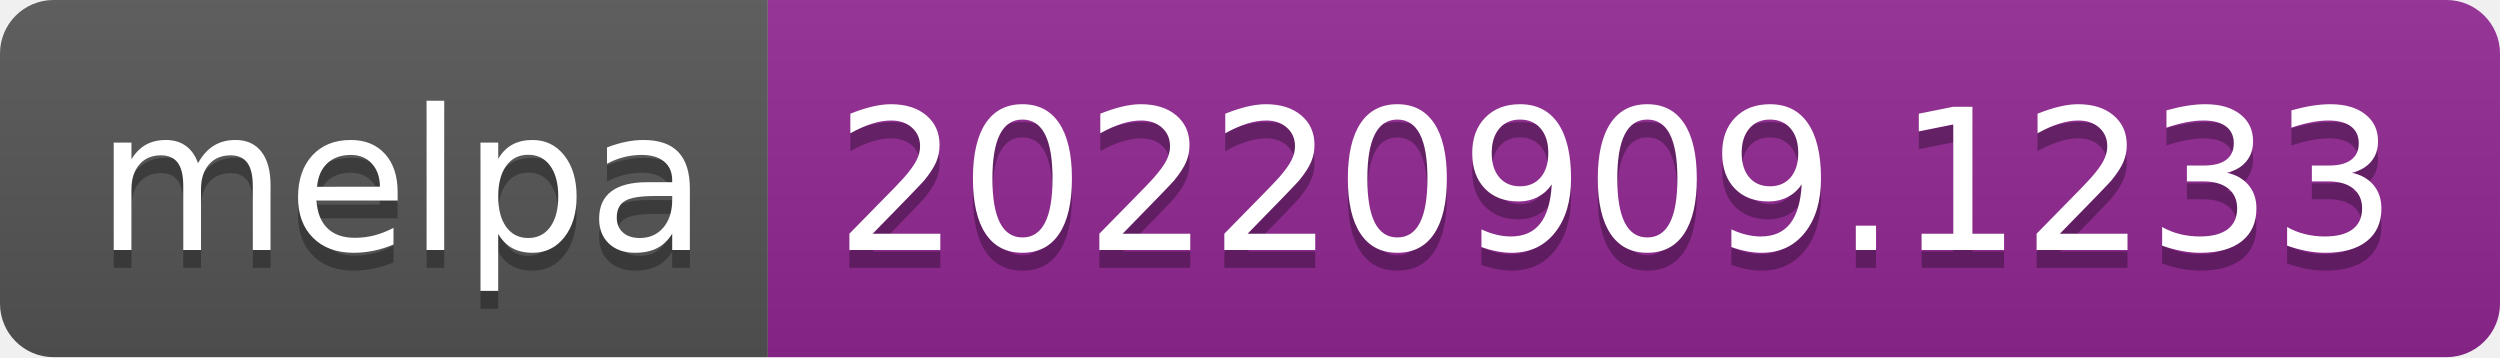
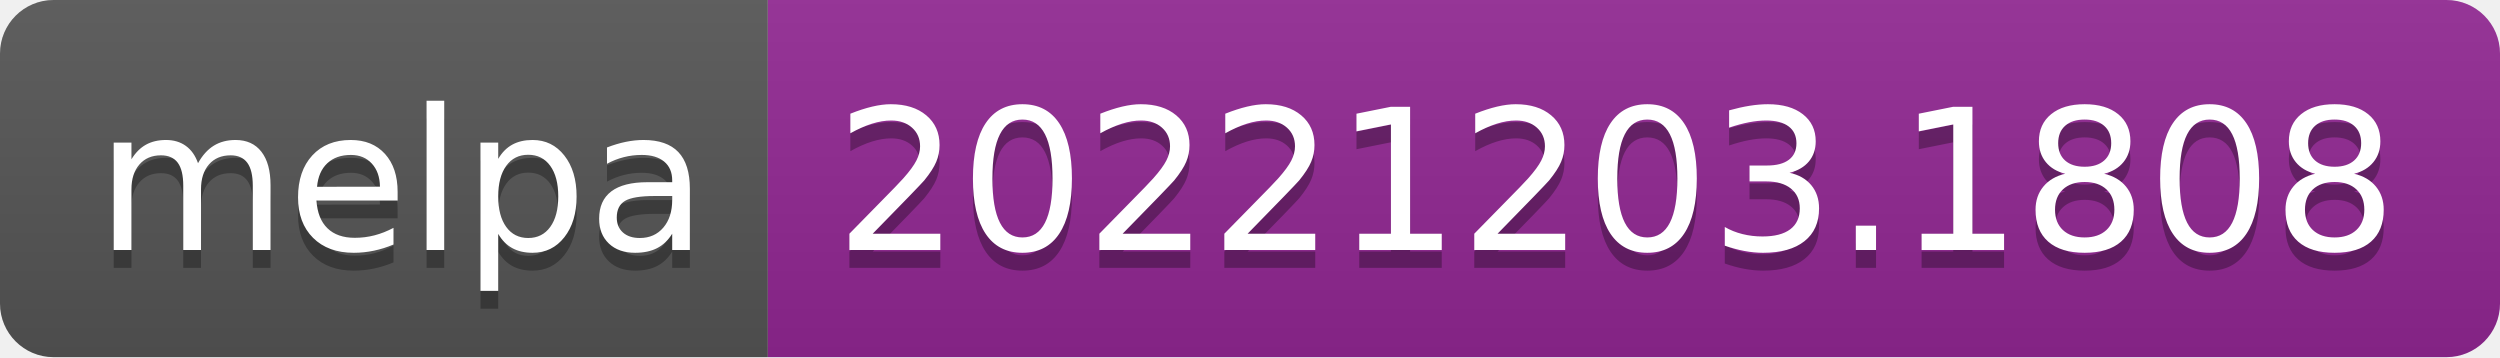
- <svg xmlns="http://www.w3.org/2000/svg" width="140" height="20" role="img" aria-label="melpa: 20220909.1233">
+ <svg xmlns="http://www.w3.org/2000/svg" width="140" height="20" role="img" aria-label="melpa: 20221203.1808">
  <linearGradient id="s" x2="0" y2="100%">
    <stop offset="0" stop-color="#bbb" stop-opacity=".1" />
    <stop offset="1" stop-opacity=".1" />
  </linearGradient>
  <clipPath id="r">
    <rect width="140" height="20" rx="3" fill="#fff" />
  </clipPath>
  <g clip-path="url(#r)">
    <rect width="43" height="20" fill="#555" />
    <rect x="43" width="97" height="20" fill="#922793" />
    <rect width="140" height="20" fill="url(#s)" />
  </g>
  <g fill="#fff" text-anchor="middle" font-family="Verdana,Geneva,DejaVu Sans,sans-serif" text-rendering="geometricPrecision" font-size="110">
    <text aria-hidden="true" x="225" y="150" fill="#010101" fill-opacity=".3" transform="scale(.1)" textLength="330">melpa</text>
    <text x="225" y="140" transform="scale(.1)" fill="#fff" textLength="330">melpa</text>
-     <text aria-hidden="true" x="905" y="150" fill="#010101" fill-opacity=".3" transform="scale(.1)" textLength="870">20220909.1233</text>
-     <text x="905" y="140" transform="scale(.1)" fill="#fff" textLength="870">20220909.1233</text>
+     <text aria-hidden="true" x="905" y="150" fill="#010101" fill-opacity=".3" transform="scale(.1)" textLength="870">20221203.1808</text>
+     <text x="905" y="140" transform="scale(.1)" fill="#fff" textLength="870">20221203.1808</text>
  </g>
</svg>
